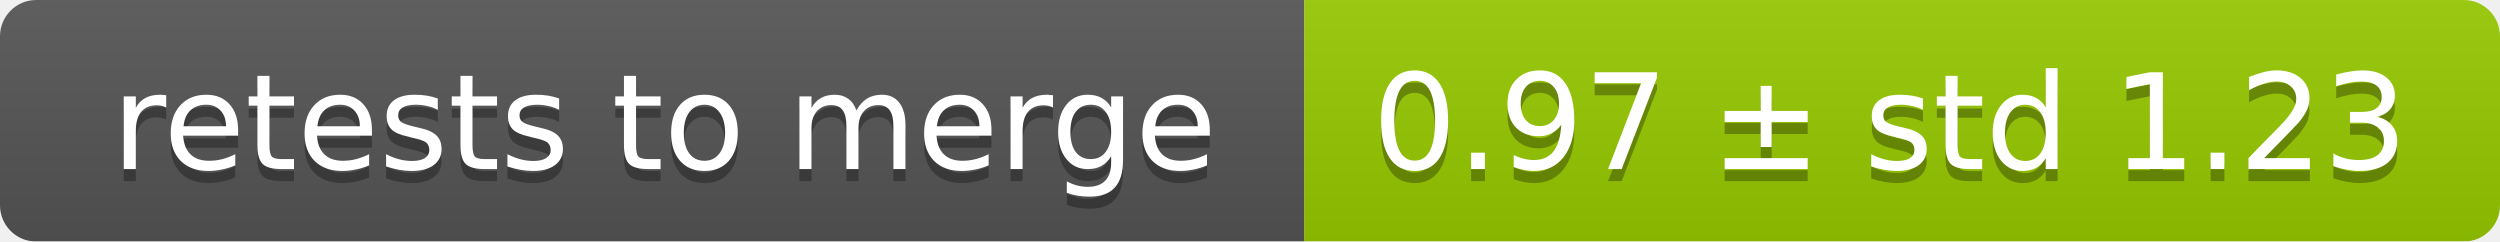
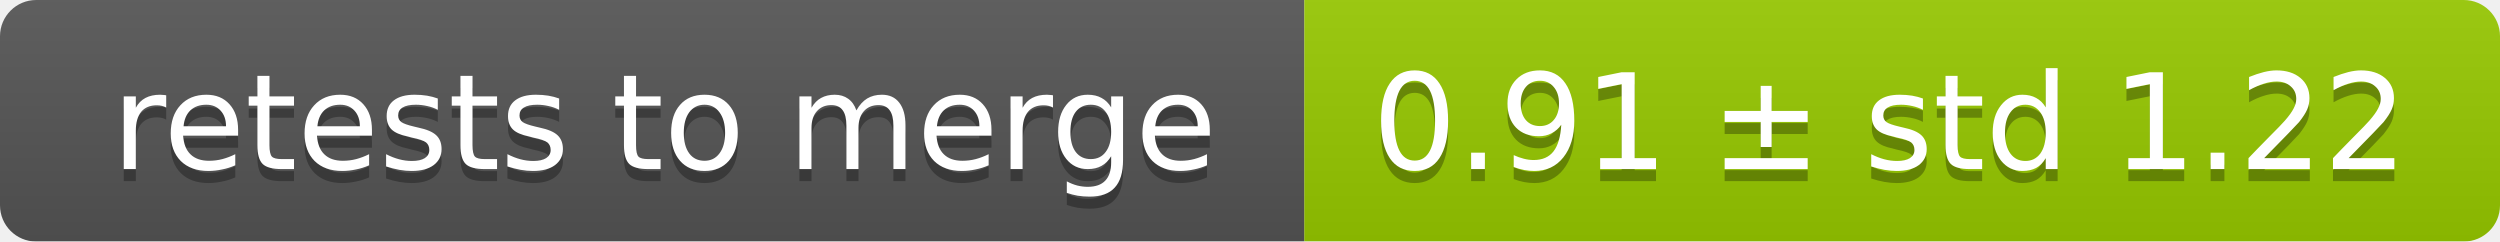
<svg xmlns="http://www.w3.org/2000/svg" width="207" height="20">
  <linearGradient id="smooth" x2="0" y2="100%">
    <stop offset="0" stop-color="#bbb" stop-opacity=".1" />
    <stop offset="1" stop-opacity=".1" />
  </linearGradient>
  <mask id="round">
    <rect width="207" height="20" rx="3" fill="#fff" />
  </mask>
  <g mask="url(#round)">
    <rect width="108" height="20" fill="#555" />
    <rect x="108" width="99" height="20" fill="#97ca00" />
    <rect width="207" height="20" fill="url(#smooth)" />
  </g>
  <g fill="#fff" text-anchor="middle" font-family="DejaVu Sans,Verdana,Geneva,sans-serif" font-size="11">
    <text x="55" y="15" fill="#010101" fill-opacity=".3">retests to merge</text>
    <text x="55" y="14">retests to merge</text>
-     <text x="156.5" y="15" fill="#010101" fill-opacity=".3">0.97 ± std 1.23</text>
-     <text x="156.5" y="14">0.97 ± std 1.23</text>
+     <text x="156.5" y="15" fill="#010101" fill-opacity=".3">0.91 ± std 1.22</text>
+     <text x="156.5" y="14">0.91 ± std 1.22</text>
  </g>
</svg>
